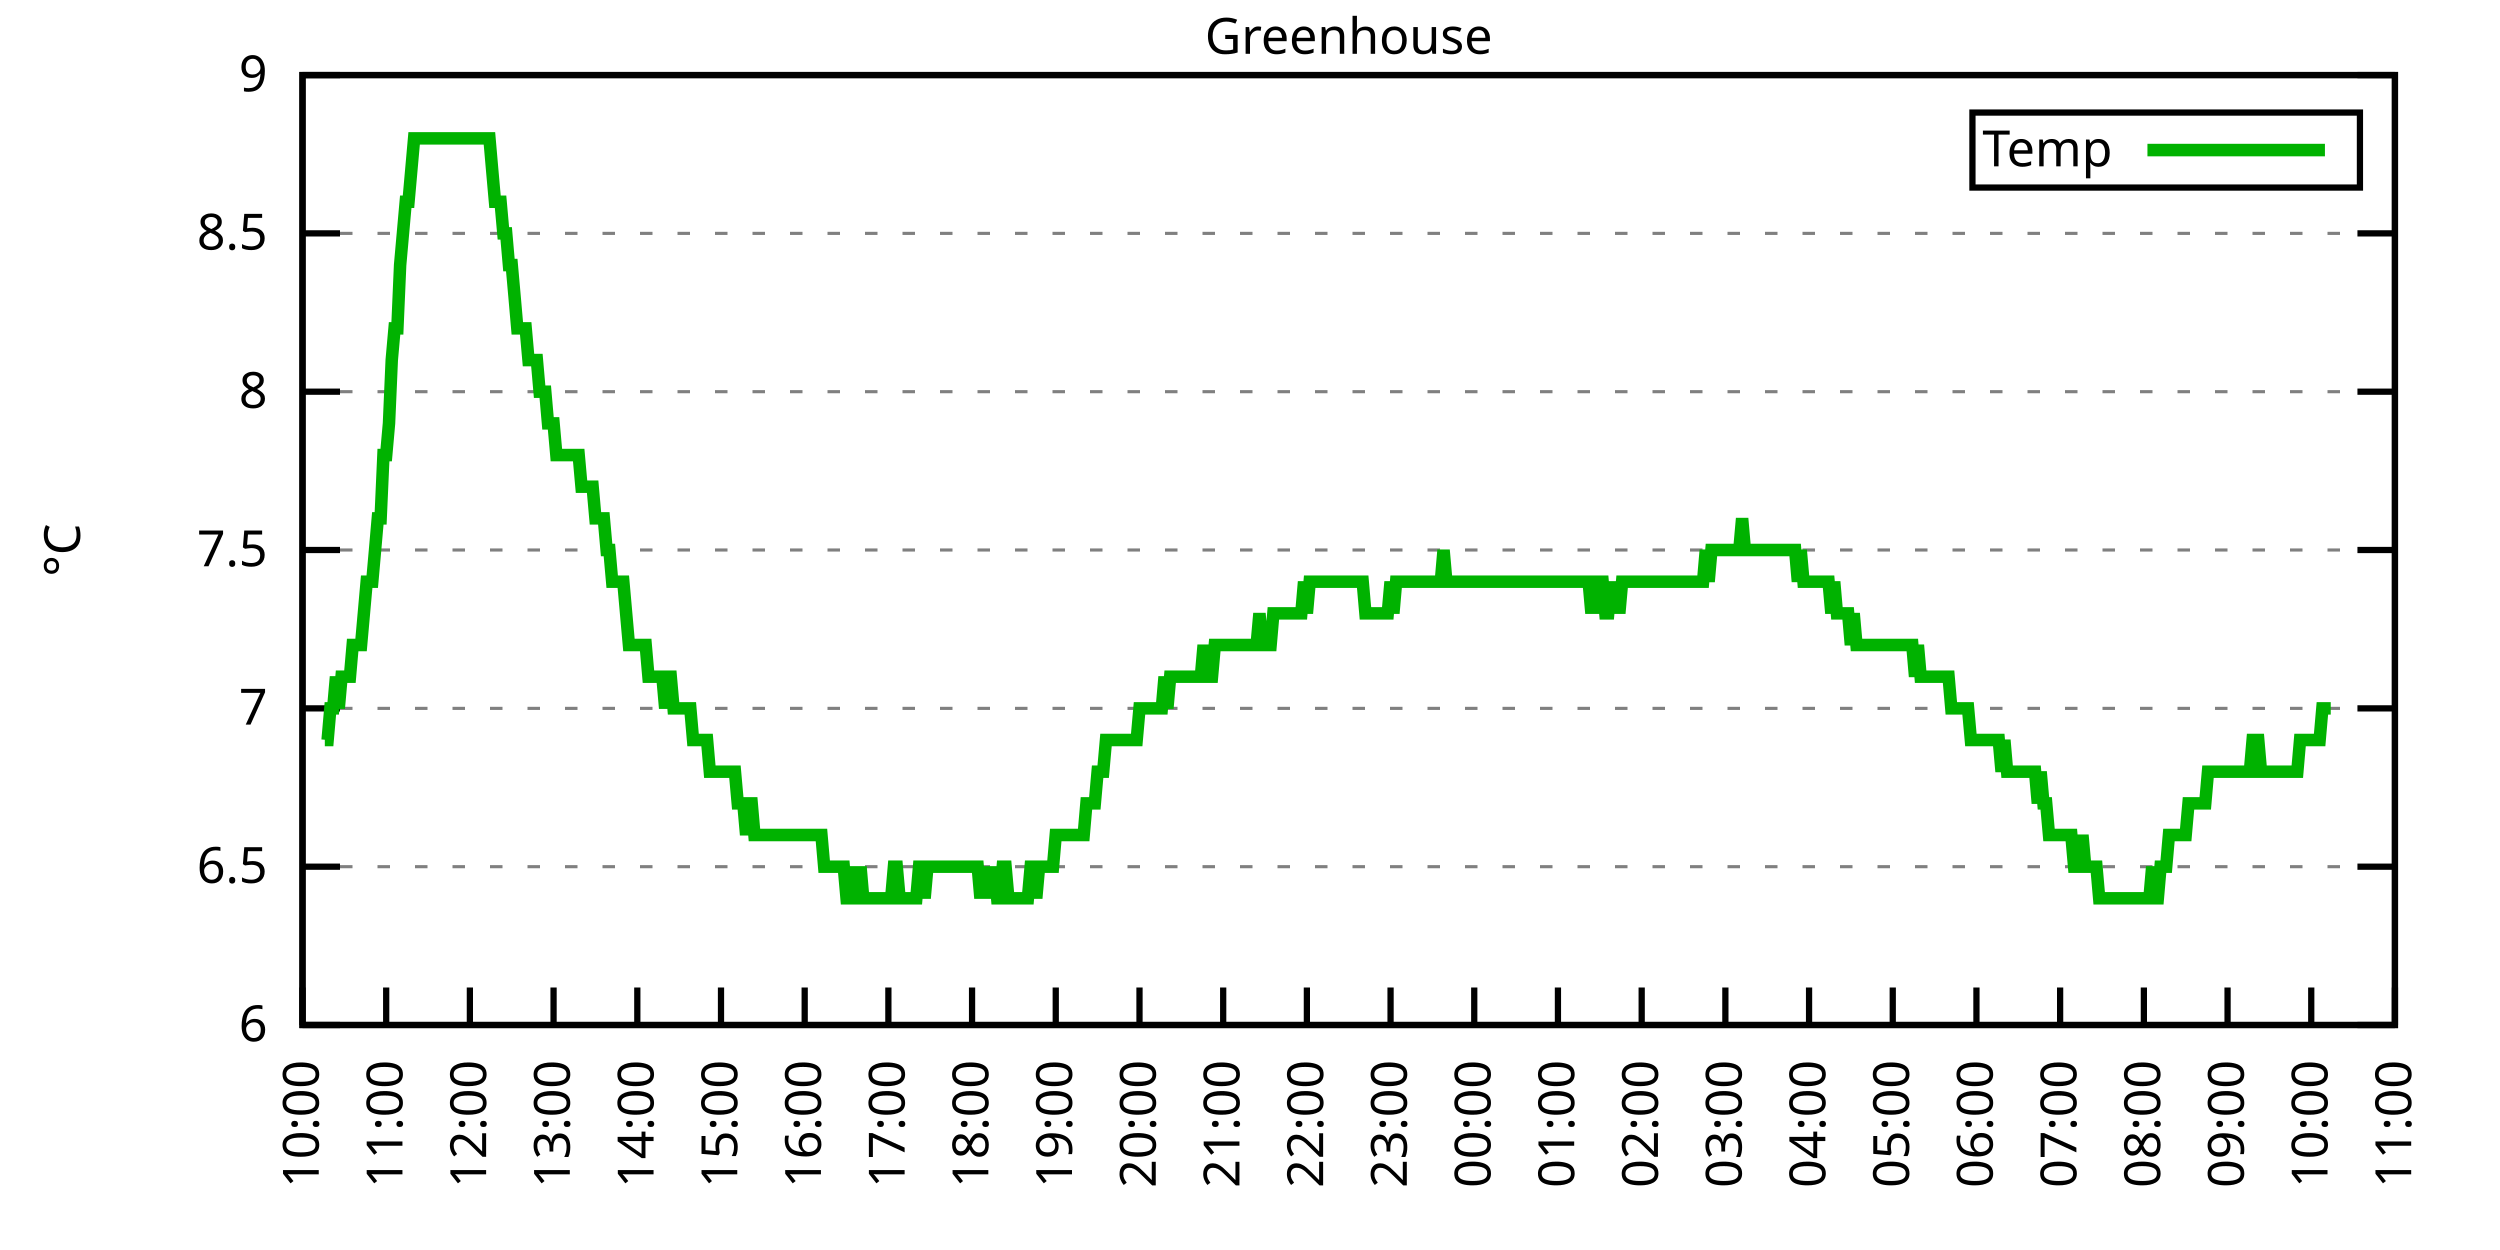
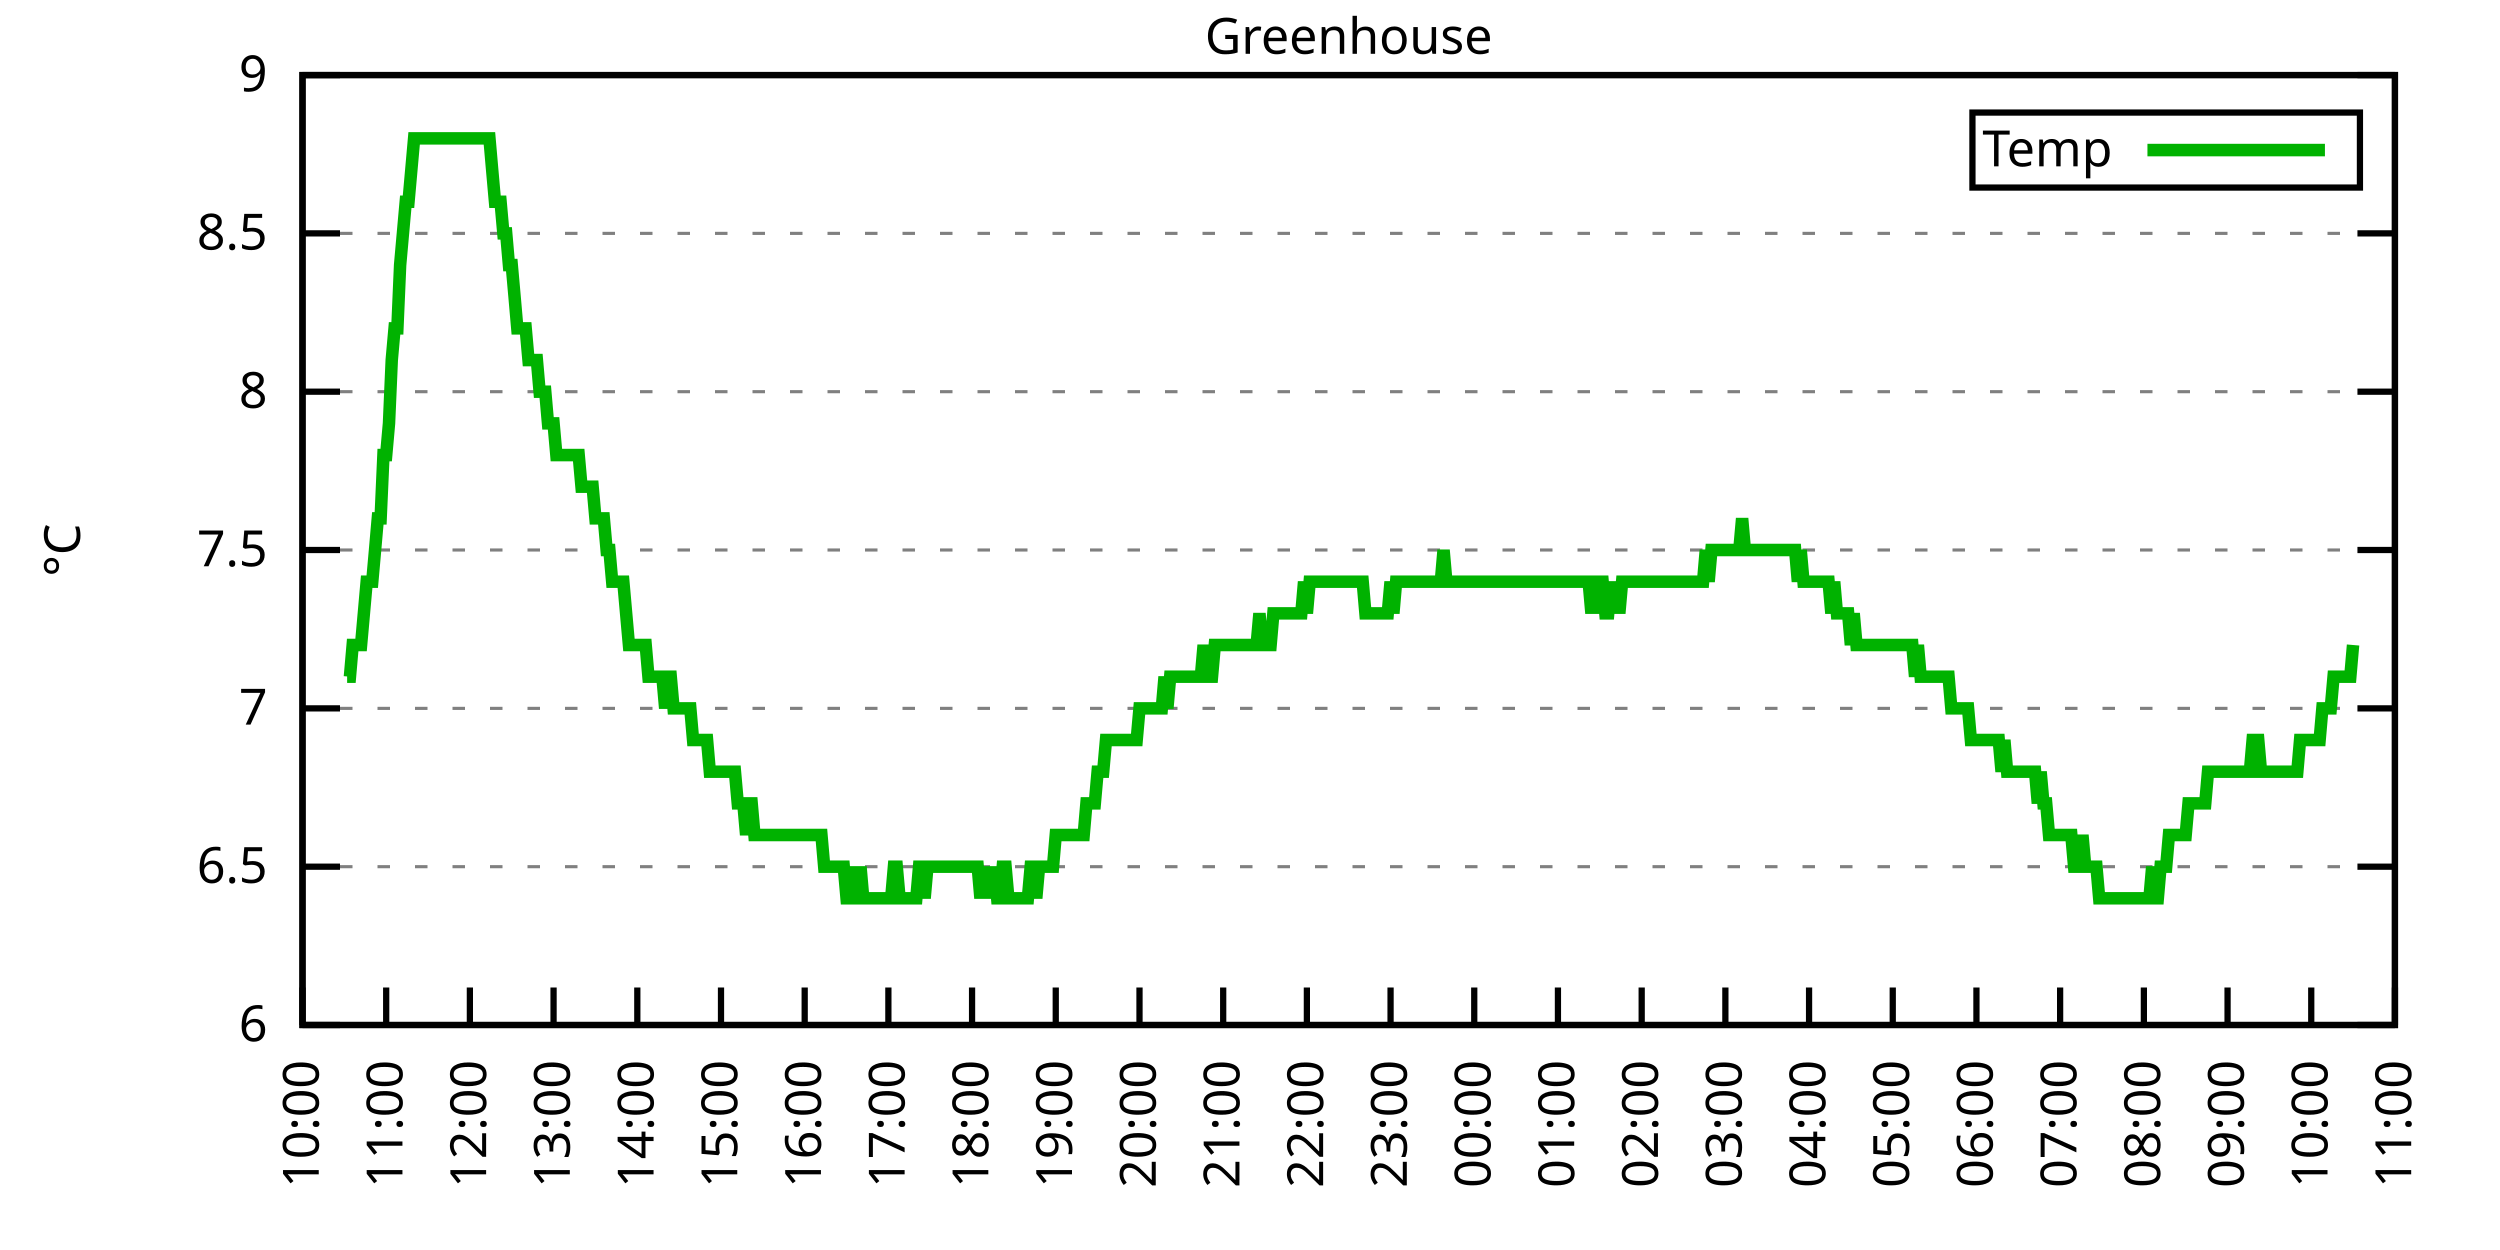
<svg xmlns="http://www.w3.org/2000/svg" xmlns:xlink="http://www.w3.org/1999/xlink" width="400" height="200" viewBox="0 0 400 200">
  <g id="gnuplot_canvas">
    <rect x="0" y="0" width="400" height="200" fill="none" />
    <defs>
      <circle id="gpDot" r="0.5" stroke-width="0.5" stroke="currentColor" />
      <path id="gpPt0" stroke-width="0.333" stroke="currentColor" d="M-1,0 h2 M0,-1 v2" />
      <path id="gpPt1" stroke-width="0.333" stroke="currentColor" d="M-1,-1 L1,1 M1,-1 L-1,1" />
      <path id="gpPt2" stroke-width="0.333" stroke="currentColor" d="M-1,0 L1,0 M0,-1 L0,1 M-1,-1 L1,1 M-1,1 L1,-1" />
      <rect id="gpPt3" stroke-width="0.333" stroke="currentColor" x="-1" y="-1" width="2" height="2" />
      <rect id="gpPt4" stroke-width="0.333" stroke="currentColor" fill="currentColor" x="-1" y="-1" width="2" height="2" />
      <circle id="gpPt5" stroke-width="0.333" stroke="currentColor" cx="0" cy="0" r="1" />
      <use xlink:href="#gpPt5" id="gpPt6" fill="currentColor" stroke="none" />
      <path id="gpPt7" stroke-width="0.333" stroke="currentColor" d="M0,-1.33 L-1.33,0.67 L1.33,0.67 z" />
      <use xlink:href="#gpPt7" id="gpPt8" fill="currentColor" stroke="none" />
      <use xlink:href="#gpPt7" id="gpPt9" stroke="currentColor" transform="rotate(180)" />
      <use xlink:href="#gpPt9" id="gpPt10" fill="currentColor" stroke="none" />
      <use xlink:href="#gpPt3" id="gpPt11" stroke="currentColor" transform="rotate(45)" />
      <use xlink:href="#gpPt11" id="gpPt12" fill="currentColor" stroke="none" />
      <path id="gpPt13" stroke-width="0.333" stroke="currentColor" d="M0,1.330 L1.265,0.411 L0.782,-1.067 L-0.782,-1.076 L-1.265,0.411 z" />
      <use xlink:href="#gpPt13" id="gpPt14" fill="currentColor" stroke="none" />
      <filter id="textbox" filterUnits="objectBoundingBox" x="0" y="0" height="1" width="1">
        <feFlood flood-color="white" flood-opacity="1" result="bgnd" />
        <feComposite in="SourceGraphic" in2="bgnd" operator="atop" />
      </filter>
      <filter id="greybox" filterUnits="objectBoundingBox" x="0" y="0" height="1" width="1">
        <feFlood flood-color="lightgrey" flood-opacity="1" result="grey" />
        <feComposite in="SourceGraphic" in2="grey" operator="atop" />
      </filter>
    </defs>
    <g fill="none" color="white" stroke="currentColor" stroke-width="1.00" stroke-linecap="butt" stroke-linejoin="miter">
</g>
    <g fill="none" color="black" stroke="currentColor" stroke-width="1.00" stroke-linecap="butt" stroke-linejoin="miter">
      <g stroke="none" shape-rendering="crispEdges">
        <polygon fill="rgb(255, 255, 255)" points="48.40,164.00 383.18,164.00 383.18,12.02 48.40,12.02 " />
      </g>
    </g>
    <g fill="none" color="black" stroke="currentColor" stroke-width="1.00" stroke-linecap="butt" stroke-linejoin="miter">
</g>
    <g fill="none" color="black" stroke="black" stroke-width="0.50" stroke-linecap="butt" stroke-linejoin="miter">
</g>
    <g fill="none" color="gray" stroke="currentColor" stroke-width="0.50" stroke-linecap="butt" stroke-linejoin="miter">
      <path stroke="gray" stroke-dasharray="2,4" class="gridline" d="M48.40,164.00 L383.19,164.00  " />
    </g>
    <g fill="none" color="gray" stroke="gray" stroke-width="1.00" stroke-linecap="butt" stroke-linejoin="miter">
</g>
    <g fill="none" color="black" stroke="currentColor" stroke-width="1.00" stroke-linecap="butt" stroke-linejoin="miter">
      <path stroke="black" d="M48.40,164.00 L54.40,164.00 M383.19,164.00 L377.19,164.00  " />
      <g transform="translate(42.80,166.60)" stroke="none" fill="black" font-family="Sans" font-size="8.00" text-anchor="end">
        <text>
          <tspan font-family="Sans"> 6</tspan>
        </text>
      </g>
    </g>
    <g fill="none" color="black" stroke="currentColor" stroke-width="1.00" stroke-linecap="butt" stroke-linejoin="miter">
</g>
    <g fill="none" color="black" stroke="black" stroke-width="0.50" stroke-linecap="butt" stroke-linejoin="miter">
</g>
    <g fill="none" color="gray" stroke="currentColor" stroke-width="0.50" stroke-linecap="butt" stroke-linejoin="miter">
      <path stroke="gray" stroke-dasharray="2,4" class="gridline" d="M48.40,138.67 L383.19,138.67  " />
    </g>
    <g fill="none" color="gray" stroke="gray" stroke-width="1.00" stroke-linecap="butt" stroke-linejoin="miter">
</g>
    <g fill="none" color="black" stroke="currentColor" stroke-width="1.00" stroke-linecap="butt" stroke-linejoin="miter">
      <path stroke="black" d="M48.40,138.67 L54.40,138.67 M383.19,138.67 L377.19,138.67  " />
      <g transform="translate(42.80,141.27)" stroke="none" fill="black" font-family="Sans" font-size="8.00" text-anchor="end">
        <text>
          <tspan font-family="Sans"> 6.5</tspan>
        </text>
      </g>
    </g>
    <g fill="none" color="black" stroke="currentColor" stroke-width="1.00" stroke-linecap="butt" stroke-linejoin="miter">
</g>
    <g fill="none" color="black" stroke="black" stroke-width="0.50" stroke-linecap="butt" stroke-linejoin="miter">
</g>
    <g fill="none" color="gray" stroke="currentColor" stroke-width="0.50" stroke-linecap="butt" stroke-linejoin="miter">
      <path stroke="gray" stroke-dasharray="2,4" class="gridline" d="M48.40,113.34 L383.19,113.34  " />
    </g>
    <g fill="none" color="gray" stroke="gray" stroke-width="1.00" stroke-linecap="butt" stroke-linejoin="miter">
</g>
    <g fill="none" color="black" stroke="currentColor" stroke-width="1.00" stroke-linecap="butt" stroke-linejoin="miter">
      <path stroke="black" d="M48.40,113.34 L54.40,113.34 M383.19,113.34 L377.19,113.34  " />
      <g transform="translate(42.80,115.94)" stroke="none" fill="black" font-family="Sans" font-size="8.00" text-anchor="end">
        <text>
          <tspan font-family="Sans"> 7</tspan>
        </text>
      </g>
    </g>
    <g fill="none" color="black" stroke="currentColor" stroke-width="1.00" stroke-linecap="butt" stroke-linejoin="miter">
</g>
    <g fill="none" color="black" stroke="black" stroke-width="0.50" stroke-linecap="butt" stroke-linejoin="miter">
</g>
    <g fill="none" color="gray" stroke="currentColor" stroke-width="0.50" stroke-linecap="butt" stroke-linejoin="miter">
      <path stroke="gray" stroke-dasharray="2,4" class="gridline" d="M48.40,88.00 L383.19,88.00  " />
    </g>
    <g fill="none" color="gray" stroke="gray" stroke-width="1.00" stroke-linecap="butt" stroke-linejoin="miter">
</g>
    <g fill="none" color="black" stroke="currentColor" stroke-width="1.00" stroke-linecap="butt" stroke-linejoin="miter">
      <path stroke="black" d="M48.40,88.00 L54.40,88.00 M383.19,88.00 L377.19,88.00  " />
      <g transform="translate(42.80,90.60)" stroke="none" fill="black" font-family="Sans" font-size="8.00" text-anchor="end">
        <text>
          <tspan font-family="Sans"> 7.5</tspan>
        </text>
      </g>
    </g>
    <g fill="none" color="black" stroke="currentColor" stroke-width="1.00" stroke-linecap="butt" stroke-linejoin="miter">
</g>
    <g fill="none" color="black" stroke="black" stroke-width="0.50" stroke-linecap="butt" stroke-linejoin="miter">
</g>
    <g fill="none" color="gray" stroke="currentColor" stroke-width="0.50" stroke-linecap="butt" stroke-linejoin="miter">
      <path stroke="gray" stroke-dasharray="2,4" class="gridline" d="M48.40,62.67 L383.19,62.67  " />
    </g>
    <g fill="none" color="gray" stroke="gray" stroke-width="1.00" stroke-linecap="butt" stroke-linejoin="miter">
</g>
    <g fill="none" color="black" stroke="currentColor" stroke-width="1.00" stroke-linecap="butt" stroke-linejoin="miter">
      <path stroke="black" d="M48.40,62.67 L54.40,62.67 M383.19,62.67 L377.19,62.67  " />
      <g transform="translate(42.80,65.27)" stroke="none" fill="black" font-family="Sans" font-size="8.00" text-anchor="end">
        <text>
          <tspan font-family="Sans"> 8</tspan>
        </text>
      </g>
    </g>
    <g fill="none" color="black" stroke="currentColor" stroke-width="1.00" stroke-linecap="butt" stroke-linejoin="miter">
</g>
    <g fill="none" color="black" stroke="black" stroke-width="0.50" stroke-linecap="butt" stroke-linejoin="miter">
</g>
    <g fill="none" color="gray" stroke="currentColor" stroke-width="0.50" stroke-linecap="butt" stroke-linejoin="miter">
      <path stroke="gray" stroke-dasharray="2,4" class="gridline" d="M48.40,37.34 L383.19,37.34  " />
    </g>
    <g fill="none" color="gray" stroke="gray" stroke-width="1.00" stroke-linecap="butt" stroke-linejoin="miter">
</g>
    <g fill="none" color="black" stroke="currentColor" stroke-width="1.00" stroke-linecap="butt" stroke-linejoin="miter">
      <path stroke="black" d="M48.40,37.34 L54.40,37.34 M383.19,37.34 L377.19,37.34  " />
      <g transform="translate(42.80,39.94)" stroke="none" fill="black" font-family="Sans" font-size="8.00" text-anchor="end">
        <text>
          <tspan font-family="Sans"> 8.5</tspan>
        </text>
      </g>
    </g>
    <g fill="none" color="black" stroke="currentColor" stroke-width="1.00" stroke-linecap="butt" stroke-linejoin="miter">
</g>
    <g fill="none" color="black" stroke="black" stroke-width="0.50" stroke-linecap="butt" stroke-linejoin="miter">
</g>
    <g fill="none" color="gray" stroke="currentColor" stroke-width="0.50" stroke-linecap="butt" stroke-linejoin="miter">
      <path stroke="gray" stroke-dasharray="2,4" class="gridline" d="M48.40,12.01 L383.19,12.01  " />
    </g>
    <g fill="none" color="gray" stroke="gray" stroke-width="1.00" stroke-linecap="butt" stroke-linejoin="miter">
</g>
    <g fill="none" color="black" stroke="currentColor" stroke-width="1.00" stroke-linecap="butt" stroke-linejoin="miter">
      <path stroke="black" d="M48.40,12.01 L54.40,12.01 M383.19,12.01 L377.19,12.01  " />
      <g transform="translate(42.80,14.61)" stroke="none" fill="black" font-family="Sans" font-size="8.00" text-anchor="end">
        <text>
          <tspan font-family="Sans"> 9</tspan>
        </text>
      </g>
    </g>
    <g fill="none" color="black" stroke="currentColor" stroke-width="1.00" stroke-linecap="butt" stroke-linejoin="miter">
      <path stroke="black" d="M48.40,164.00 L48.40,158.00  " />
      <g transform="translate(51.00,169.60) rotate(270.00)" stroke="none" fill="black" font-family="Sans" font-size="8.00" text-anchor="end">
        <text>
          <tspan font-family="Sans">10:00</tspan>
        </text>
      </g>
    </g>
    <g fill="none" color="black" stroke="currentColor" stroke-width="1.00" stroke-linecap="butt" stroke-linejoin="miter">
      <path stroke="black" d="M61.79,164.00 L61.79,158.00  " />
      <g transform="translate(64.39,169.60) rotate(270.00)" stroke="none" fill="black" font-family="Sans" font-size="8.00" text-anchor="end">
        <text>
          <tspan font-family="Sans">11:00</tspan>
        </text>
      </g>
    </g>
    <g fill="none" color="black" stroke="currentColor" stroke-width="1.00" stroke-linecap="butt" stroke-linejoin="miter">
      <path stroke="black" d="M75.18,164.00 L75.18,158.00  " />
      <g transform="translate(77.78,169.60) rotate(270.00)" stroke="none" fill="black" font-family="Sans" font-size="8.00" text-anchor="end">
        <text>
          <tspan font-family="Sans">12:00</tspan>
        </text>
      </g>
    </g>
    <g fill="none" color="black" stroke="currentColor" stroke-width="1.00" stroke-linecap="butt" stroke-linejoin="miter">
      <path stroke="black" d="M88.57,164.00 L88.57,158.00  " />
      <g transform="translate(91.17,169.60) rotate(270.00)" stroke="none" fill="black" font-family="Sans" font-size="8.00" text-anchor="end">
        <text>
          <tspan font-family="Sans">13:00</tspan>
        </text>
      </g>
    </g>
    <g fill="none" color="black" stroke="currentColor" stroke-width="1.00" stroke-linecap="butt" stroke-linejoin="miter">
      <path stroke="black" d="M101.97,164.00 L101.97,158.00  " />
      <g transform="translate(104.57,169.60) rotate(270.00)" stroke="none" fill="black" font-family="Sans" font-size="8.00" text-anchor="end">
        <text>
          <tspan font-family="Sans">14:00</tspan>
        </text>
      </g>
    </g>
    <g fill="none" color="black" stroke="currentColor" stroke-width="1.00" stroke-linecap="butt" stroke-linejoin="miter">
      <path stroke="black" d="M115.36,164.00 L115.36,158.00  " />
      <g transform="translate(117.96,169.60) rotate(270.00)" stroke="none" fill="black" font-family="Sans" font-size="8.00" text-anchor="end">
        <text>
          <tspan font-family="Sans">15:00</tspan>
        </text>
      </g>
    </g>
    <g fill="none" color="black" stroke="currentColor" stroke-width="1.00" stroke-linecap="butt" stroke-linejoin="miter">
      <path stroke="black" d="M128.75,164.00 L128.75,158.00  " />
      <g transform="translate(131.35,169.60) rotate(270.00)" stroke="none" fill="black" font-family="Sans" font-size="8.00" text-anchor="end">
        <text>
          <tspan font-family="Sans">16:00</tspan>
        </text>
      </g>
    </g>
    <g fill="none" color="black" stroke="currentColor" stroke-width="1.00" stroke-linecap="butt" stroke-linejoin="miter">
      <path stroke="black" d="M142.14,164.00 L142.14,158.00  " />
      <g transform="translate(144.74,169.60) rotate(270.00)" stroke="none" fill="black" font-family="Sans" font-size="8.00" text-anchor="end">
        <text>
          <tspan font-family="Sans">17:00</tspan>
        </text>
      </g>
    </g>
    <g fill="none" color="black" stroke="currentColor" stroke-width="1.00" stroke-linecap="butt" stroke-linejoin="miter">
      <path stroke="black" d="M155.53,164.00 L155.53,158.00  " />
      <g transform="translate(158.13,169.60) rotate(270.00)" stroke="none" fill="black" font-family="Sans" font-size="8.00" text-anchor="end">
        <text>
          <tspan font-family="Sans">18:00</tspan>
        </text>
      </g>
    </g>
    <g fill="none" color="black" stroke="currentColor" stroke-width="1.00" stroke-linecap="butt" stroke-linejoin="miter">
      <path stroke="black" d="M168.92,164.00 L168.92,158.00  " />
      <g transform="translate(171.52,169.60) rotate(270.00)" stroke="none" fill="black" font-family="Sans" font-size="8.00" text-anchor="end">
        <text>
          <tspan font-family="Sans">19:00</tspan>
        </text>
      </g>
    </g>
    <g fill="none" color="black" stroke="currentColor" stroke-width="1.00" stroke-linecap="butt" stroke-linejoin="miter">
      <path stroke="black" d="M182.32,164.00 L182.32,158.00  " />
      <g transform="translate(184.92,169.60) rotate(270.00)" stroke="none" fill="black" font-family="Sans" font-size="8.00" text-anchor="end">
        <text>
          <tspan font-family="Sans">20:00</tspan>
        </text>
      </g>
    </g>
    <g fill="none" color="black" stroke="currentColor" stroke-width="1.00" stroke-linecap="butt" stroke-linejoin="miter">
      <path stroke="black" d="M195.71,164.00 L195.71,158.00  " />
      <g transform="translate(198.31,169.60) rotate(270.00)" stroke="none" fill="black" font-family="Sans" font-size="8.00" text-anchor="end">
        <text>
          <tspan font-family="Sans">21:00</tspan>
        </text>
      </g>
    </g>
    <g fill="none" color="black" stroke="currentColor" stroke-width="1.00" stroke-linecap="butt" stroke-linejoin="miter">
      <path stroke="black" d="M209.10,164.00 L209.10,158.00  " />
      <g transform="translate(211.70,169.60) rotate(270.00)" stroke="none" fill="black" font-family="Sans" font-size="8.00" text-anchor="end">
        <text>
          <tspan font-family="Sans">22:00</tspan>
        </text>
      </g>
    </g>
    <g fill="none" color="black" stroke="currentColor" stroke-width="1.00" stroke-linecap="butt" stroke-linejoin="miter">
      <path stroke="black" d="M222.49,164.00 L222.49,158.00  " />
      <g transform="translate(225.09,169.60) rotate(270.00)" stroke="none" fill="black" font-family="Sans" font-size="8.00" text-anchor="end">
        <text>
          <tspan font-family="Sans">23:00</tspan>
        </text>
      </g>
    </g>
    <g fill="none" color="black" stroke="currentColor" stroke-width="1.00" stroke-linecap="butt" stroke-linejoin="miter">
      <path stroke="black" d="M235.88,164.00 L235.88,158.00  " />
      <g transform="translate(238.48,169.60) rotate(270.00)" stroke="none" fill="black" font-family="Sans" font-size="8.00" text-anchor="end">
        <text>
          <tspan font-family="Sans">00:00</tspan>
        </text>
      </g>
    </g>
    <g fill="none" color="black" stroke="currentColor" stroke-width="1.00" stroke-linecap="butt" stroke-linejoin="miter">
      <path stroke="black" d="M249.27,164.00 L249.27,158.00  " />
      <g transform="translate(251.87,169.60) rotate(270.00)" stroke="none" fill="black" font-family="Sans" font-size="8.00" text-anchor="end">
        <text>
          <tspan font-family="Sans">01:00</tspan>
        </text>
      </g>
    </g>
    <g fill="none" color="black" stroke="currentColor" stroke-width="1.00" stroke-linecap="butt" stroke-linejoin="miter">
      <path stroke="black" d="M262.67,164.00 L262.67,158.00  " />
      <g transform="translate(265.27,169.60) rotate(270.00)" stroke="none" fill="black" font-family="Sans" font-size="8.00" text-anchor="end">
        <text>
          <tspan font-family="Sans">02:00</tspan>
        </text>
      </g>
    </g>
    <g fill="none" color="black" stroke="currentColor" stroke-width="1.00" stroke-linecap="butt" stroke-linejoin="miter">
      <path stroke="black" d="M276.06,164.00 L276.06,158.00  " />
      <g transform="translate(278.66,169.60) rotate(270.00)" stroke="none" fill="black" font-family="Sans" font-size="8.00" text-anchor="end">
        <text>
          <tspan font-family="Sans">03:00</tspan>
        </text>
      </g>
    </g>
    <g fill="none" color="black" stroke="currentColor" stroke-width="1.00" stroke-linecap="butt" stroke-linejoin="miter">
      <path stroke="black" d="M289.45,164.00 L289.45,158.00  " />
      <g transform="translate(292.05,169.60) rotate(270.00)" stroke="none" fill="black" font-family="Sans" font-size="8.00" text-anchor="end">
        <text>
          <tspan font-family="Sans">04:00</tspan>
        </text>
      </g>
    </g>
    <g fill="none" color="black" stroke="currentColor" stroke-width="1.00" stroke-linecap="butt" stroke-linejoin="miter">
      <path stroke="black" d="M302.84,164.00 L302.84,158.00  " />
      <g transform="translate(305.44,169.60) rotate(270.00)" stroke="none" fill="black" font-family="Sans" font-size="8.00" text-anchor="end">
        <text>
          <tspan font-family="Sans">05:00</tspan>
        </text>
      </g>
    </g>
    <g fill="none" color="black" stroke="currentColor" stroke-width="1.00" stroke-linecap="butt" stroke-linejoin="miter">
      <path stroke="black" d="M316.23,164.00 L316.23,158.00  " />
      <g transform="translate(318.83,169.60) rotate(270.00)" stroke="none" fill="black" font-family="Sans" font-size="8.00" text-anchor="end">
        <text>
          <tspan font-family="Sans">06:00</tspan>
        </text>
      </g>
    </g>
    <g fill="none" color="black" stroke="currentColor" stroke-width="1.00" stroke-linecap="butt" stroke-linejoin="miter">
      <path stroke="black" d="M329.62,164.00 L329.62,158.00  " />
      <g transform="translate(332.22,169.60) rotate(270.00)" stroke="none" fill="black" font-family="Sans" font-size="8.00" text-anchor="end">
        <text>
          <tspan font-family="Sans">07:00</tspan>
        </text>
      </g>
    </g>
    <g fill="none" color="black" stroke="currentColor" stroke-width="1.00" stroke-linecap="butt" stroke-linejoin="miter">
      <path stroke="black" d="M343.02,164.00 L343.02,158.00  " />
      <g transform="translate(345.62,169.60) rotate(270.00)" stroke="none" fill="black" font-family="Sans" font-size="8.00" text-anchor="end">
        <text>
          <tspan font-family="Sans">08:00</tspan>
        </text>
      </g>
    </g>
    <g fill="none" color="black" stroke="currentColor" stroke-width="1.00" stroke-linecap="butt" stroke-linejoin="miter">
      <path stroke="black" d="M356.41,164.00 L356.41,158.00  " />
      <g transform="translate(359.01,169.60) rotate(270.00)" stroke="none" fill="black" font-family="Sans" font-size="8.00" text-anchor="end">
        <text>
          <tspan font-family="Sans">09:00</tspan>
        </text>
      </g>
    </g>
    <g fill="none" color="black" stroke="currentColor" stroke-width="1.00" stroke-linecap="butt" stroke-linejoin="miter">
      <path stroke="black" d="M369.80,164.00 L369.80,158.00  " />
      <g transform="translate(372.40,169.60) rotate(270.00)" stroke="none" fill="black" font-family="Sans" font-size="8.00" text-anchor="end">
        <text>
          <tspan font-family="Sans">10:00</tspan>
        </text>
      </g>
    </g>
    <g fill="none" color="black" stroke="currentColor" stroke-width="1.00" stroke-linecap="butt" stroke-linejoin="miter">
      <path stroke="black" d="M383.19,164.00 L383.19,158.00  " />
      <g transform="translate(385.79,169.60) rotate(270.00)" stroke="none" fill="black" font-family="Sans" font-size="8.00" text-anchor="end">
        <text>
          <tspan font-family="Sans">11:00</tspan>
        </text>
      </g>
    </g>
    <g fill="none" color="black" stroke="currentColor" stroke-width="1.00" stroke-linecap="butt" stroke-linejoin="miter">
</g>
    <g fill="none" color="black" stroke="currentColor" stroke-width="1.00" stroke-linecap="butt" stroke-linejoin="miter">
      <path stroke="black" d="M48.40,12.01 L48.40,164.00 L383.19,164.00 L383.19,12.01 L48.40,12.01 Z  " />
    </g>
    <g fill="none" color="black" stroke="currentColor" stroke-width="1.00" stroke-linecap="butt" stroke-linejoin="miter">
</g>
    <g fill="none" color="black" stroke="currentColor" stroke-width="1.00" stroke-linecap="butt" stroke-linejoin="miter">
      <path stroke="black" d="M315.59,30.01 L315.59,18.01 L377.59,18.01 L377.59,30.01 L315.59,30.01 Z  " />
    </g>
    <g id="Greenhouse_plot_1">
      <g fill="none" color="white" stroke="black" stroke-width="2.00" stroke-linecap="butt" stroke-linejoin="miter">
</g>
      <g fill="none" color="black" stroke="currentColor" stroke-width="2.00" stroke-linecap="butt" stroke-linejoin="miter">
        <g transform="translate(337.99,26.61)" stroke="none" fill="black" font-family="Sans" font-size="8.00" text-anchor="end">
          <text>
            <tspan font-family="Sans">Temp</tspan>
          </text>
        </g>
      </g>
      <g fill="none" color="black" stroke="currentColor" stroke-width="2.00" stroke-linecap="butt" stroke-linejoin="miter">
-         <path stroke="rgb(  0, 178,   0)" d="M343.59,24.01 L371.99,24.01 M51.97,118.40 L52.42,118.40 L52.86,113.34 L53.31,113.34 L53.76,108.27 L54.20,113.34   L54.65,108.27 L55.10,108.27 L55.54,108.27 L55.99,108.27 L56.43,103.20 L56.88,103.20 L57.33,103.20 L57.77,103.20   L58.22,98.14 L58.67,93.07 L59.11,93.07 L59.56,93.07 L60.01,88.00 L60.45,82.94 L60.90,82.94 L61.35,72.81   L61.79,72.81 L62.24,67.74 L62.68,57.61 L63.13,52.54 L63.58,52.54 L64.02,42.41 L64.47,37.34 L64.92,32.28   L65.36,32.28 L65.81,27.21 L66.26,22.14 L66.70,22.14 L67.15,22.14 L67.59,22.14 L68.04,22.14 L68.49,22.14   L68.93,22.14 L69.38,22.14 L69.83,22.14 L70.27,22.14 L70.72,22.14 L71.17,22.14 L71.61,22.14 L72.06,22.14   L72.50,22.14 L72.95,22.14 L73.40,22.14 L73.84,22.14 L74.29,22.14 L74.74,22.14 L75.18,22.14 L75.63,22.14   L76.08,22.14 L76.52,22.14 L76.97,22.14 L77.42,22.14 L77.86,22.14 L78.31,22.14 L78.75,27.21 L79.20,32.28   L79.65,32.28 L80.09,32.28 L80.54,37.34 L80.99,37.34 L81.43,42.41 L81.88,42.41 L82.33,47.47 L82.77,52.54   L83.22,52.54 L83.66,52.54 L84.11,52.54 L84.56,57.61 L85.00,57.61 L85.45,57.61 L85.90,57.61 L86.34,62.67   L86.79,62.67 L87.24,62.67 L87.68,67.74 L88.13,67.74 L88.57,67.74 L89.02,72.81 L89.47,72.81 L89.91,72.81   L90.36,72.81 L90.81,72.81 L91.25,72.81 L91.70,72.81 L92.15,72.81 L92.59,72.81 L93.04,77.87 L93.49,77.87   L93.93,77.87 L94.38,77.87 L94.82,77.87 L95.27,82.94 L95.72,82.94 L96.16,82.94 L96.61,82.94 L97.06,88.00   L97.50,88.00 L97.95,93.07 L98.40,93.07 L98.84,93.07 L99.29,93.07 L99.73,93.07 L100.18,98.14 L100.63,103.20   L101.07,103.20 L101.52,103.20 L101.97,103.20 L102.41,103.20 L102.86,103.20 L103.31,103.20 L103.75,108.27 L104.20,108.27   L104.64,108.27 L105.09,108.27 L105.54,108.27 L105.98,108.27 L106.43,113.34 L106.88,108.27 L107.32,108.27 L107.77,113.34   L108.22,113.34 L108.66,113.34 L109.11,113.34 L109.55,113.34 L110.00,113.34 L110.45,113.34 L110.89,118.40 L111.34,118.40   L111.79,118.40 L112.23,118.40 L112.68,118.40 L113.13,118.40 L113.57,123.47 L114.02,123.47 L114.47,123.47 L114.91,123.47   L115.36,123.47 L115.80,123.47 L116.25,123.47 L116.70,123.47 L117.14,123.47 L117.59,123.47 L118.04,128.54 L118.48,128.54   L118.93,128.54 L119.38,133.60 L119.82,128.54 L120.27,128.54 L120.71,133.60 L121.16,133.60 L121.61,133.60 L122.05,133.60   L122.50,133.60 L122.95,133.60 L123.39,133.60 L123.84,133.60 L124.29,133.60 L124.73,133.60 L125.18,133.60 L125.62,133.60   L126.07,133.60 L126.52,133.60 L126.96,133.60 L127.41,133.60 L127.86,133.60 L128.30,133.60 L128.75,133.60 L129.20,133.60   L129.64,133.60 L130.09,133.60 L130.54,133.60 L130.98,133.60 L131.43,133.60 L131.87,138.67 L132.32,138.67 L132.77,138.67   L133.21,138.67 L133.66,138.67 L134.11,138.67 L134.55,138.67 L135.00,138.67 L135.45,143.73 L135.89,143.73 L136.34,138.67   L136.78,143.73 L137.23,143.73 L137.68,138.67 L138.12,143.73 L138.57,143.73 L139.02,143.73 L139.46,143.73 L139.91,143.73   L140.36,143.73 L140.80,143.73 L141.25,143.73 L141.69,143.73 L142.14,143.73 L142.59,143.73 L143.03,138.67 L143.48,138.67   L143.93,143.73 L144.37,143.73 L144.82,143.73 L145.27,143.73 L145.71,143.73 L146.16,143.73 L146.61,143.73 L147.05,138.67   L147.50,138.67 L147.94,143.73 L148.39,138.67 L148.84,138.67 L149.28,138.67 L149.73,138.67 L150.18,138.67 L150.62,138.67   L151.07,138.67 L151.52,138.67 L151.96,138.67 L152.41,138.67 L152.85,138.67 L153.30,138.67 L153.75,138.67 L154.19,138.67   L154.64,138.67 L155.09,138.67 L155.53,138.67 L155.98,138.67 L156.43,138.67 L156.87,143.73 L157.32,138.67 L157.76,143.73   L158.21,138.67 L158.66,143.73 L159.10,138.67 L159.55,143.73 L160.00,143.73 L160.44,138.67 L160.89,138.67 L161.34,143.73   L161.78,143.73 L162.23,143.73 L162.67,143.73 L163.12,143.73 L163.57,143.73 L164.01,143.73 L164.46,143.73 L164.91,138.67   L165.35,138.67 L165.80,143.73 L166.25,138.67 L166.69,138.67 L167.14,138.67 L167.59,138.67 L168.03,138.67 L168.48,138.67   L168.92,133.60 L169.37,133.60 L169.82,133.60 L170.26,133.60 L170.71,133.60 L171.16,133.60 L171.60,133.60 L172.05,133.60   L172.50,133.60 L172.94,133.60 L173.39,133.60 L173.83,128.54 L174.28,128.54 L174.73,128.54 L175.17,128.54 L175.62,123.47   L176.07,123.47 L176.51,123.47 L176.96,118.40 L177.41,118.40 L177.85,118.40 L178.30,118.40 L178.74,118.40 L179.19,118.40   L179.64,118.40 L180.08,118.40 L180.53,118.40 L180.98,118.40 L181.42,118.40 L181.87,118.40 L182.32,113.34 L182.76,113.34   L183.21,113.34 L183.66,113.34 L184.10,113.34 L184.55,113.34 L184.99,113.34 L185.44,113.34 L185.89,113.34 L186.33,108.27   L186.78,113.34 L187.23,108.27 L187.67,108.27 L188.12,108.27 L188.57,108.27 L189.01,108.27 L189.46,108.27 L189.90,108.27   L190.35,108.27 L190.80,108.27 L191.24,108.27 L191.69,108.27 L192.14,108.27 L192.58,103.20 L193.03,108.27 L193.48,108.27   L193.92,108.27 L194.37,103.20 L194.81,103.20 L195.26,103.20 L195.71,103.20 L196.15,103.20 L196.60,103.20 L197.05,103.20   L197.49,103.20 L197.94,103.20 L198.39,103.20 L198.83,103.20 L199.28,103.20 L199.73,103.20 L200.17,103.20 L200.62,103.20   L201.06,103.20 L201.51,98.14 L201.96,103.20 L202.40,103.20 L202.85,103.20 L203.30,103.20 L203.74,98.14 L204.19,98.14   L204.64,98.14 L205.08,98.14 L205.53,98.14 L205.97,98.14 L206.42,98.14 L206.87,98.14 L207.31,98.14 L207.76,98.14   L208.21,98.14 L208.65,93.07 L209.10,98.14 L209.55,93.07 L209.99,93.07 L210.44,93.07 L210.88,93.07 L211.33,93.07   L211.78,93.07 L212.22,93.07 L212.67,93.07 L213.12,93.07 L213.56,93.07 L214.01,93.07 L214.46,93.07 L214.90,93.07   L215.35,93.07 L215.80,93.07 L216.24,93.07 L216.69,93.07 L217.13,93.07 L217.58,93.07 L218.03,93.07 L218.47,98.14   L218.92,98.14 L219.37,98.14 L219.81,98.14 L220.26,98.14 L220.71,98.14 L221.15,98.14 L221.60,98.14 L222.04,98.14   L222.49,93.07 L222.94,98.14 L223.38,93.07 L223.83,93.07 L224.28,93.07 L224.72,93.07 L225.17,93.07 L225.62,93.07   L226.06,93.07 L226.51,93.07 L226.95,93.07 L227.40,93.07 L227.85,93.07 L228.29,93.07 L228.74,93.07 L229.19,93.07   L229.63,93.07 L230.08,93.07 L230.53,93.07 L230.97,88.00 L231.42,93.07 L231.86,93.07 L232.31,93.07 L232.76,93.07   L233.20,93.07 L233.65,93.07 L234.10,93.07 L234.54,93.07 L234.99,93.07 L235.44,93.07 L235.88,93.07 L236.33,93.07   L236.78,93.07 L237.22,93.07 L237.67,93.07 L238.11,93.07 L238.56,93.07 L239.01,93.07 L239.45,93.07 L239.90,93.07   L240.35,93.07 L240.79,93.07 L241.24,93.07 L241.69,93.07 L242.13,93.07 L242.58,93.07 L243.02,93.07 L243.47,93.07   L243.92,93.07 L244.36,93.07 L244.81,93.07 L245.26,93.07 L245.70,93.07 L246.15,93.07 L246.60,93.07 L247.04,93.07   L247.49,93.07 L247.93,93.07 L248.38,93.07 L248.83,93.07 L249.27,93.07 L249.72,93.07 L250.17,93.07 L250.61,93.07   L251.06,93.07 L251.51,93.07 L251.95,93.07 L252.40,93.07 L252.85,93.07 L253.29,93.07 L253.74,93.07 L254.18,93.07   L254.63,98.14 L255.08,93.07 L255.52,98.14 L255.97,93.07 L256.42,93.07 L256.86,98.14 L257.31,98.14 L257.76,93.07   L258.20,98.14 L258.65,93.07 L259.09,98.14 L259.54,93.07 L259.99,93.07 L260.43,93.07 L260.88,93.07 L261.33,93.07   L261.77,93.07 L262.22,93.07 L262.67,93.07 L263.11,93.07 L263.56,93.07 L264.00,93.07 L264.45,93.07 L264.90,93.07   L265.34,93.07 L265.79,93.07 L266.24,93.07 L266.68,93.07 L267.13,93.07 L267.58,93.07 L268.02,93.07 L268.47,93.07   L268.92,93.07 L269.36,93.07 L269.81,93.07 L270.25,93.07 L270.70,93.07 L271.15,93.07 L271.59,93.07 L272.04,93.07   L272.49,93.07 L272.93,88.00 L273.38,93.07 L273.83,88.00 L274.27,88.00 L274.72,88.00 L275.16,88.00 L275.61,88.00   L276.06,88.00 L276.50,88.00 L276.95,88.00 L277.40,88.00 L277.84,88.00 L278.29,88.00 L278.74,82.94 L279.18,88.00   L279.63,88.00 L280.07,88.00 L280.52,88.00 L280.97,88.00 L281.41,88.00 L281.86,88.00 L282.31,88.00 L282.75,88.00   L283.20,88.00 L283.65,88.00 L284.09,88.00 L284.54,88.00 L284.98,88.00 L285.43,88.00 L285.88,88.00 L286.32,88.00   L286.77,88.00 L287.22,88.00 L287.66,93.07 L288.11,88.00 L288.56,93.07 L289.00,93.07 L289.45,93.07 L289.90,93.07   L290.34,93.07 L290.79,93.07 L291.23,93.07 L291.68,93.07 L292.13,93.07 L292.57,93.07 L293.02,98.14 L293.47,93.07   L293.91,98.14 L294.36,98.14 L294.81,98.14 L295.25,98.14 L295.70,98.14 L296.14,103.20 L296.59,98.14 L297.04,103.20   L297.48,103.20 L297.93,103.20 L298.38,103.20 L298.82,103.20 L299.27,103.20 L299.72,103.20 L300.16,103.20 L300.61,103.20   L301.05,103.20 L301.50,103.20 L301.95,103.20 L302.39,103.20 L302.84,103.20 L303.29,103.20 L303.73,103.20 L304.18,103.20   L304.63,103.20 L305.07,103.20 L305.52,103.20 L305.97,103.20 L306.41,108.27 L306.86,103.20 L307.30,108.27 L307.75,108.27   L308.20,108.27 L308.64,108.27 L309.09,108.27 L309.54,108.27 L309.98,108.27 L310.43,108.27 L310.88,108.27 L311.32,108.27   L311.77,108.27 L312.21,113.34 L312.66,113.34 L313.11,113.34 L313.55,113.34 L314.00,113.34 L314.45,113.34 L314.89,113.34   L315.34,118.40 L315.79,118.40 L316.23,118.40 L316.68,118.40 L317.12,118.40 L317.57,118.40 L318.02,118.40 L318.46,118.40   L318.91,118.40 L319.36,118.40 L319.80,118.40 L320.25,123.47 L320.70,118.40 L321.14,123.47 L321.59,123.47 L322.04,123.47   L322.48,123.47 L322.93,123.47 L323.37,123.47 L323.82,123.47 L324.27,123.47 L324.71,123.47 L325.16,123.47 L325.61,123.47   L326.05,128.54 L326.50,123.47 L326.95,128.54 L327.39,128.54 L327.84,133.60 L328.28,133.60 L328.73,133.60 L329.18,133.60   L329.62,133.60 L330.07,133.60 L330.52,133.60 L330.96,133.60 L331.41,133.60 L331.86,138.67 L332.30,138.67 L332.75,138.67   L333.19,133.60 L333.64,138.67 L334.09,138.67 L334.53,138.67 L334.98,138.67 L335.43,138.67 L335.87,143.73 L336.32,143.73   L336.77,143.73 L337.21,143.73 L337.66,143.73 L338.10,143.73 L338.55,143.73 L339.00,143.73 L339.44,143.73 L339.89,143.73   L340.34,143.73 L340.78,143.73 L341.23,143.73 L341.68,143.73 L342.12,143.73 L342.57,143.73 L343.02,143.73 L343.46,143.73   L343.91,143.73 L344.35,138.67 L344.80,143.73 L345.25,143.73 L345.69,138.67 L346.14,138.67 L346.59,138.67 L347.03,133.60   L347.48,133.60 L347.93,133.60 L348.37,133.60 L348.82,133.60 L349.26,133.60 L349.71,133.60 L350.16,128.54 L350.60,128.54   L351.05,128.54 L351.50,128.54 L351.94,128.54 L352.39,128.54 L352.84,128.54 L353.28,123.47 L353.73,123.47 L354.17,123.47   L354.62,123.47 L355.07,123.47 L355.51,123.47 L355.96,123.47 L356.41,123.47 L356.85,123.47 L357.30,123.47 L357.75,123.47   L358.19,123.47 L358.64,123.47 L359.09,123.47 L359.53,123.47 L359.98,123.47 L360.42,118.40 L360.87,118.40 L361.32,118.40   L361.76,123.47 L362.21,123.47 L362.66,123.47 L363.10,123.47 L363.55,123.47 L364.00,123.47 L364.44,123.47 L364.89,123.47   L365.33,123.47 L365.78,123.47 L366.23,123.47 L366.67,123.47 L367.12,123.47 L367.57,123.47 L368.01,118.40 L368.46,118.40   L368.91,118.40 L369.35,118.40 L369.80,118.40 L370.24,118.40 L370.69,118.40 L371.14,118.40 L371.58,113.34 L372.03,113.34   L372.48,113.34 L372.92,113.34  " />
+         <path stroke="rgb(  0, 178,   0)" d="M343.59,24.01 L371.99,24.01 M55.54,108.27 L55.99,108.27 L56.43,103.20 L56.88,103.20 L57.33,103.20 L57.77,103.20   L58.22,98.14 L58.67,93.07 L59.11,93.07 L59.56,93.07 L60.01,88.00 L60.45,82.94 L60.90,82.94 L61.35,72.81   L61.79,72.81 L62.24,67.74 L62.68,57.61 L63.13,52.54 L63.58,52.54 L64.02,42.41 L64.47,37.34 L64.92,32.28   L65.36,32.28 L65.81,27.21 L66.26,22.14 L66.70,22.14 L67.15,22.14 L67.59,22.14 L68.04,22.14 L68.49,22.14   L68.93,22.14 L69.38,22.14 L69.83,22.14 L70.27,22.14 L70.72,22.14 L71.17,22.14 L71.61,22.14 L72.06,22.14   L72.50,22.14 L72.95,22.14 L73.40,22.14 L73.84,22.14 L74.29,22.14 L74.74,22.14 L75.18,22.14 L75.63,22.14   L76.08,22.14 L76.52,22.14 L76.97,22.14 L77.42,22.14 L77.86,22.14 L78.31,22.14 L78.75,27.21 L79.20,32.28   L79.65,32.28 L80.09,32.28 L80.54,37.34 L80.99,37.34 L81.43,42.41 L81.88,42.41 L82.33,47.47 L82.77,52.54   L83.22,52.54 L83.66,52.54 L84.11,52.54 L84.56,57.61 L85.00,57.61 L85.45,57.61 L85.90,57.61 L86.34,62.67   L86.79,62.67 L87.24,62.67 L87.68,67.74 L88.13,67.74 L88.57,67.74 L89.02,72.81 L89.47,72.81 L89.91,72.81   L90.36,72.81 L90.81,72.81 L91.25,72.81 L91.70,72.81 L92.15,72.81 L92.59,72.81 L93.04,77.87 L93.49,77.87   L93.93,77.87 L94.38,77.87 L94.82,77.87 L95.27,82.94 L95.72,82.94 L96.16,82.94 L96.61,82.94 L97.06,88.00   L97.50,88.00 L97.95,93.07 L98.40,93.07 L98.84,93.07 L99.29,93.07 L99.73,93.07 L100.18,98.14 L100.63,103.20   L101.07,103.20 L101.52,103.20 L101.97,103.20 L102.41,103.20 L102.86,103.20 L103.31,103.20 L103.75,108.27 L104.20,108.27   L104.64,108.27 L105.09,108.27 L105.54,108.27 L105.98,108.27 L106.43,113.34 L106.88,108.27 L107.32,108.27 L107.77,113.34   L108.22,113.34 L108.66,113.34 L109.11,113.34 L109.55,113.34 L110.00,113.34 L110.45,113.34 L110.89,118.40 L111.34,118.40   L111.79,118.40 L112.23,118.40 L112.68,118.40 L113.13,118.40 L113.57,123.47 L114.02,123.47 L114.47,123.47 L114.91,123.47   L115.36,123.47 L115.80,123.47 L116.25,123.47 L116.70,123.47 L117.14,123.47 L117.59,123.47 L118.04,128.54 L118.48,128.54   L118.93,128.54 L119.38,133.60 L119.82,128.54 L120.27,128.54 L120.71,133.60 L121.16,133.60 L121.61,133.60 L122.05,133.60   L122.50,133.60 L122.95,133.60 L123.39,133.60 L123.84,133.60 L124.29,133.60 L124.73,133.60 L125.18,133.60 L125.62,133.60   L126.07,133.60 L126.52,133.60 L126.96,133.60 L127.41,133.60 L127.86,133.60 L128.30,133.60 L128.75,133.60 L129.20,133.60   L129.64,133.60 L130.09,133.60 L130.54,133.60 L130.98,133.60 L131.43,133.60 L131.87,138.67 L132.32,138.67 L132.77,138.67   L133.21,138.67 L133.66,138.67 L134.11,138.67 L134.55,138.67 L135.00,138.67 L135.45,143.73 L135.89,143.73 L136.34,138.67   L136.78,143.73 L137.23,143.73 L137.68,138.67 L138.12,143.73 L138.57,143.73 L139.02,143.73 L139.46,143.73 L139.91,143.73   L140.36,143.73 L140.80,143.73 L141.25,143.73 L141.69,143.73 L142.14,143.73 L142.59,143.73 L143.03,138.67 L143.48,138.67   L143.93,143.73 L144.37,143.73 L144.82,143.73 L145.27,143.73 L145.71,143.73 L146.16,143.73 L146.61,143.73 L147.05,138.67   L147.50,138.67 L147.94,143.73 L148.39,138.67 L148.84,138.67 L149.28,138.67 L149.73,138.67 L150.18,138.67 L150.62,138.67   L151.07,138.67 L151.52,138.67 L151.96,138.67 L152.41,138.67 L152.85,138.67 L153.30,138.67 L153.75,138.67 L154.19,138.67   L154.64,138.67 L155.09,138.67 L155.53,138.67 L155.98,138.67 L156.43,138.67 L156.87,143.73 L157.32,138.67 L157.76,143.73   L158.21,138.67 L158.66,143.73 L159.10,138.67 L159.55,143.73 L160.00,143.73 L160.44,138.67 L160.89,138.67 L161.34,143.73   L161.78,143.73 L162.23,143.73 L162.67,143.73 L163.12,143.73 L163.57,143.73 L164.01,143.73 L164.46,143.73 L164.91,138.67   L165.35,138.67 L165.80,143.73 L166.25,138.67 L166.69,138.67 L167.14,138.67 L167.59,138.67 L168.03,138.67 L168.48,138.67   L168.92,133.60 L169.37,133.60 L169.82,133.60 L170.26,133.60 L170.71,133.60 L171.16,133.60 L171.60,133.60 L172.05,133.60   L172.50,133.60 L172.94,133.60 L173.39,133.60 L173.83,128.54 L174.28,128.54 L174.73,128.54 L175.17,128.54 L175.62,123.47   L176.07,123.47 L176.51,123.47 L176.96,118.40 L177.41,118.40 L177.85,118.40 L178.30,118.40 L178.74,118.40 L179.19,118.40   L179.64,118.40 L180.08,118.40 L180.53,118.40 L180.98,118.40 L181.42,118.40 L181.87,118.40 L182.32,113.34 L182.76,113.34   L183.21,113.34 L183.66,113.34 L184.10,113.34 L184.55,113.34 L184.99,113.34 L185.44,113.34 L185.89,113.34 L186.33,108.27   L186.78,113.34 L187.23,108.27 L187.67,108.27 L188.12,108.27 L188.57,108.27 L189.01,108.27 L189.46,108.27 L189.90,108.27   L190.35,108.27 L190.80,108.27 L191.24,108.27 L191.69,108.27 L192.14,108.27 L192.58,103.20 L193.03,108.27 L193.48,108.27   L193.92,108.27 L194.37,103.20 L194.81,103.20 L195.26,103.20 L195.71,103.20 L196.15,103.20 L196.60,103.20 L197.05,103.20   L197.49,103.20 L197.94,103.20 L198.39,103.20 L198.83,103.20 L199.28,103.20 L199.73,103.20 L200.17,103.20 L200.62,103.20   L201.06,103.20 L201.51,98.14 L201.96,103.20 L202.40,103.20 L202.85,103.20 L203.30,103.20 L203.74,98.14 L204.19,98.14   L204.64,98.14 L205.08,98.14 L205.53,98.14 L205.97,98.14 L206.42,98.14 L206.87,98.14 L207.31,98.14 L207.76,98.14   L208.21,98.14 L208.65,93.07 L209.10,98.14 L209.55,93.07 L209.99,93.07 L210.44,93.07 L210.88,93.07 L211.33,93.07   L211.78,93.07 L212.22,93.07 L212.67,93.07 L213.12,93.07 L213.56,93.07 L214.01,93.07 L214.46,93.07 L214.90,93.07   L215.35,93.07 L215.80,93.07 L216.24,93.07 L216.69,93.07 L217.13,93.07 L217.58,93.07 L218.03,93.07 L218.47,98.14   L218.92,98.14 L219.37,98.14 L219.81,98.14 L220.26,98.14 L220.71,98.14 L221.15,98.14 L221.60,98.14 L222.04,98.14   L222.49,93.07 L222.94,98.14 L223.38,93.07 L223.83,93.07 L224.28,93.07 L224.72,93.07 L225.17,93.07 L225.62,93.07   L226.06,93.07 L226.51,93.07 L226.95,93.07 L227.40,93.07 L227.85,93.07 L228.29,93.07 L228.74,93.07 L229.19,93.07   L229.63,93.07 L230.08,93.07 L230.53,93.07 L230.97,88.00 L231.42,93.07 L231.86,93.07 L232.31,93.07 L232.76,93.07   L233.20,93.07 L233.65,93.07 L234.10,93.07 L234.54,93.07 L234.99,93.07 L235.44,93.07 L235.88,93.07 L236.33,93.07   L236.78,93.07 L237.22,93.07 L237.67,93.07 L238.11,93.07 L238.56,93.07 L239.01,93.07 L239.45,93.07 L239.90,93.07   L240.35,93.07 L240.79,93.07 L241.24,93.07 L241.69,93.07 L242.13,93.07 L242.58,93.07 L243.02,93.07 L243.47,93.07   L243.92,93.07 L244.36,93.07 L244.81,93.07 L245.26,93.07 L245.70,93.07 L246.15,93.07 L246.60,93.07 L247.04,93.07   L247.49,93.07 L247.93,93.07 L248.38,93.07 L248.83,93.07 L249.27,93.07 L249.72,93.07 L250.17,93.07 L250.61,93.07   L251.06,93.07 L251.51,93.07 L251.95,93.07 L252.40,93.07 L252.85,93.07 L253.29,93.07 L253.74,93.07 L254.18,93.07   L254.63,98.14 L255.08,93.07 L255.52,98.14 L255.97,93.07 L256.42,93.07 L256.86,98.14 L257.31,98.14 L257.76,93.07   L258.20,98.14 L258.65,93.07 L259.09,98.14 L259.54,93.07 L259.99,93.07 L260.43,93.07 L260.88,93.07 L261.33,93.07   L261.77,93.07 L262.22,93.07 L262.67,93.07 L263.11,93.07 L263.56,93.07 L264.00,93.07 L264.45,93.07 L264.90,93.07   L265.34,93.07 L265.79,93.07 L266.24,93.07 L266.68,93.07 L267.13,93.07 L267.58,93.07 L268.02,93.07 L268.47,93.07   L268.92,93.07 L269.36,93.07 L269.81,93.07 L270.25,93.07 L270.70,93.07 L271.15,93.07 L271.59,93.07 L272.04,93.07   L272.49,93.07 L272.93,88.00 L273.38,93.07 L273.83,88.00 L274.27,88.00 L274.72,88.00 L275.16,88.00 L275.61,88.00   L276.06,88.00 L276.50,88.00 L276.95,88.00 L277.40,88.00 L277.84,88.00 L278.29,88.00 L278.74,82.94 L279.18,88.00   L279.63,88.00 L280.07,88.00 L280.52,88.00 L280.97,88.00 L281.41,88.00 L281.86,88.00 L282.31,88.00 L282.75,88.00   L283.20,88.00 L283.65,88.00 L284.09,88.00 L284.54,88.00 L284.98,88.00 L285.43,88.00 L285.88,88.00 L286.32,88.00   L286.77,88.00 L287.22,88.00 L287.66,93.07 L288.11,88.00 L288.56,93.07 L289.00,93.07 L289.45,93.07 L289.90,93.07   L290.34,93.07 L290.79,93.07 L291.23,93.07 L291.68,93.07 L292.13,93.07 L292.57,93.07 L293.02,98.14 L293.47,93.07   L293.91,98.14 L294.36,98.14 L294.81,98.14 L295.25,98.14 L295.70,98.14 L296.14,103.20 L296.59,98.14 L297.04,103.20   L297.48,103.20 L297.93,103.20 L298.38,103.20 L298.82,103.20 L299.27,103.20 L299.72,103.20 L300.16,103.20 L300.61,103.20   L301.05,103.20 L301.50,103.20 L301.95,103.20 L302.39,103.20 L302.84,103.20 L303.29,103.20 L303.73,103.20 L304.18,103.20   L304.63,103.20 L305.07,103.20 L305.52,103.20 L305.97,103.20 L306.41,108.27 L306.86,103.20 L307.30,108.27 L307.75,108.27   L308.20,108.27 L308.64,108.27 L309.09,108.27 L309.54,108.27 L309.98,108.27 L310.43,108.27 L310.88,108.27 L311.32,108.27   L311.77,108.27 L312.21,113.34 L312.66,113.34 L313.11,113.34 L313.55,113.34 L314.00,113.34 L314.45,113.34 L314.89,113.34   L315.34,118.40 L315.79,118.40 L316.23,118.40 L316.68,118.40 L317.12,118.40 L317.57,118.40 L318.02,118.40 L318.46,118.40   L318.91,118.40 L319.36,118.40 L319.80,118.40 L320.25,123.47 L320.70,118.40 L321.14,123.47 L321.59,123.47 L322.04,123.47   L322.48,123.47 L322.93,123.47 L323.37,123.47 L323.82,123.47 L324.27,123.47 L324.71,123.47 L325.16,123.47 L325.61,123.47   L326.05,128.54 L326.50,123.47 L326.95,128.54 L327.39,128.54 L327.84,133.60 L328.28,133.60 L328.73,133.60 L329.18,133.60   L329.62,133.60 L330.07,133.60 L330.52,133.60 L330.96,133.60 L331.41,133.60 L331.86,138.67 L332.30,138.67 L332.75,138.67   L333.19,133.60 L333.64,138.67 L334.09,138.67 L334.53,138.67 L334.98,138.67 L335.43,138.67 L335.87,143.73 L336.32,143.73   L336.77,143.73 L337.21,143.73 L337.66,143.73 L338.10,143.73 L338.55,143.73 L339.00,143.73 L339.44,143.73 L339.89,143.73   L340.34,143.73 L340.78,143.73 L341.23,143.73 L341.68,143.73 L342.12,143.73 L342.57,143.73 L343.02,143.73 L343.46,143.73   L343.91,143.73 L344.35,138.67 L344.80,143.73 L345.25,143.73 L345.69,138.67 L346.14,138.67 L346.59,138.67 L347.03,133.60   L347.48,133.60 L347.93,133.60 L348.37,133.60 L348.82,133.60 L349.26,133.60 L349.71,133.60 L350.16,128.54 L350.60,128.54   L351.05,128.54 L351.50,128.54 L351.94,128.54 L352.39,128.54 L352.84,128.54 L353.28,123.47 L353.73,123.47 L354.17,123.47   L354.62,123.47 L355.07,123.47 L355.51,123.47 L355.96,123.47 L356.41,123.47 L356.85,123.47 L357.30,123.47 L357.75,123.47   L358.19,123.47 L358.64,123.47 L359.09,123.47 L359.53,123.47 L359.98,123.47 L360.42,118.40 L360.87,118.40 L361.32,118.40   L361.76,123.47 L362.21,123.47 L362.66,123.47 L363.10,123.47 L363.55,123.47 L364.00,123.47 L364.44,123.47 L364.89,123.47   L365.33,123.47 L365.78,123.47 L366.23,123.47 L366.67,123.47 L367.12,123.47 L367.57,123.47 L368.01,118.40 L368.46,118.40   L368.91,118.40 L369.35,118.40 L369.80,118.40 L370.24,118.40 L370.69,118.40 L371.14,118.40 L371.58,113.34 L372.03,113.34   L372.48,113.34 L372.92,113.34 L373.37,108.27 L373.82,108.27 L374.26,108.27 L374.71,108.27 L375.16,108.27 L375.60,108.27   L376.05,108.27 L376.49,103.20  " />
      </g>
    </g>
    <g fill="none" color="black" stroke="currentColor" stroke-width="2.00" stroke-linecap="butt" stroke-linejoin="miter">
</g>
    <g fill="none" color="black" stroke="black" stroke-width="1.00" stroke-linecap="butt" stroke-linejoin="miter">
</g>
    <g fill="none" color="black" stroke="currentColor" stroke-width="1.00" stroke-linecap="butt" stroke-linejoin="miter">
      <path stroke="black" d="M48.40,12.01 L48.40,164.00 L383.19,164.00 L383.19,12.01 L48.40,12.01 Z  " />
      <g transform="translate(12.80,88.01) rotate(270.00)" stroke="none" fill="black" font-family="Sans" font-size="8.00" text-anchor="middle">
        <text>
          <tspan font-family="Sans">°C</tspan>
        </text>
      </g>
    </g>
    <g fill="none" color="black" stroke="currentColor" stroke-width="1.00" stroke-linecap="butt" stroke-linejoin="miter">
</g>
    <g fill="none" color="black" stroke="currentColor" stroke-width="1.00" stroke-linecap="butt" stroke-linejoin="miter">
      <g transform="translate(215.79,8.61)" stroke="none" fill="black" font-family="Sans" font-size="8.00" text-anchor="middle">
        <text>
          <tspan font-family="Sans">Greenhouse</tspan>
        </text>
      </g>
    </g>
    <g fill="none" color="black" stroke="currentColor" stroke-width="1.00" stroke-linecap="butt" stroke-linejoin="miter">
</g>
  </g>
</svg>
